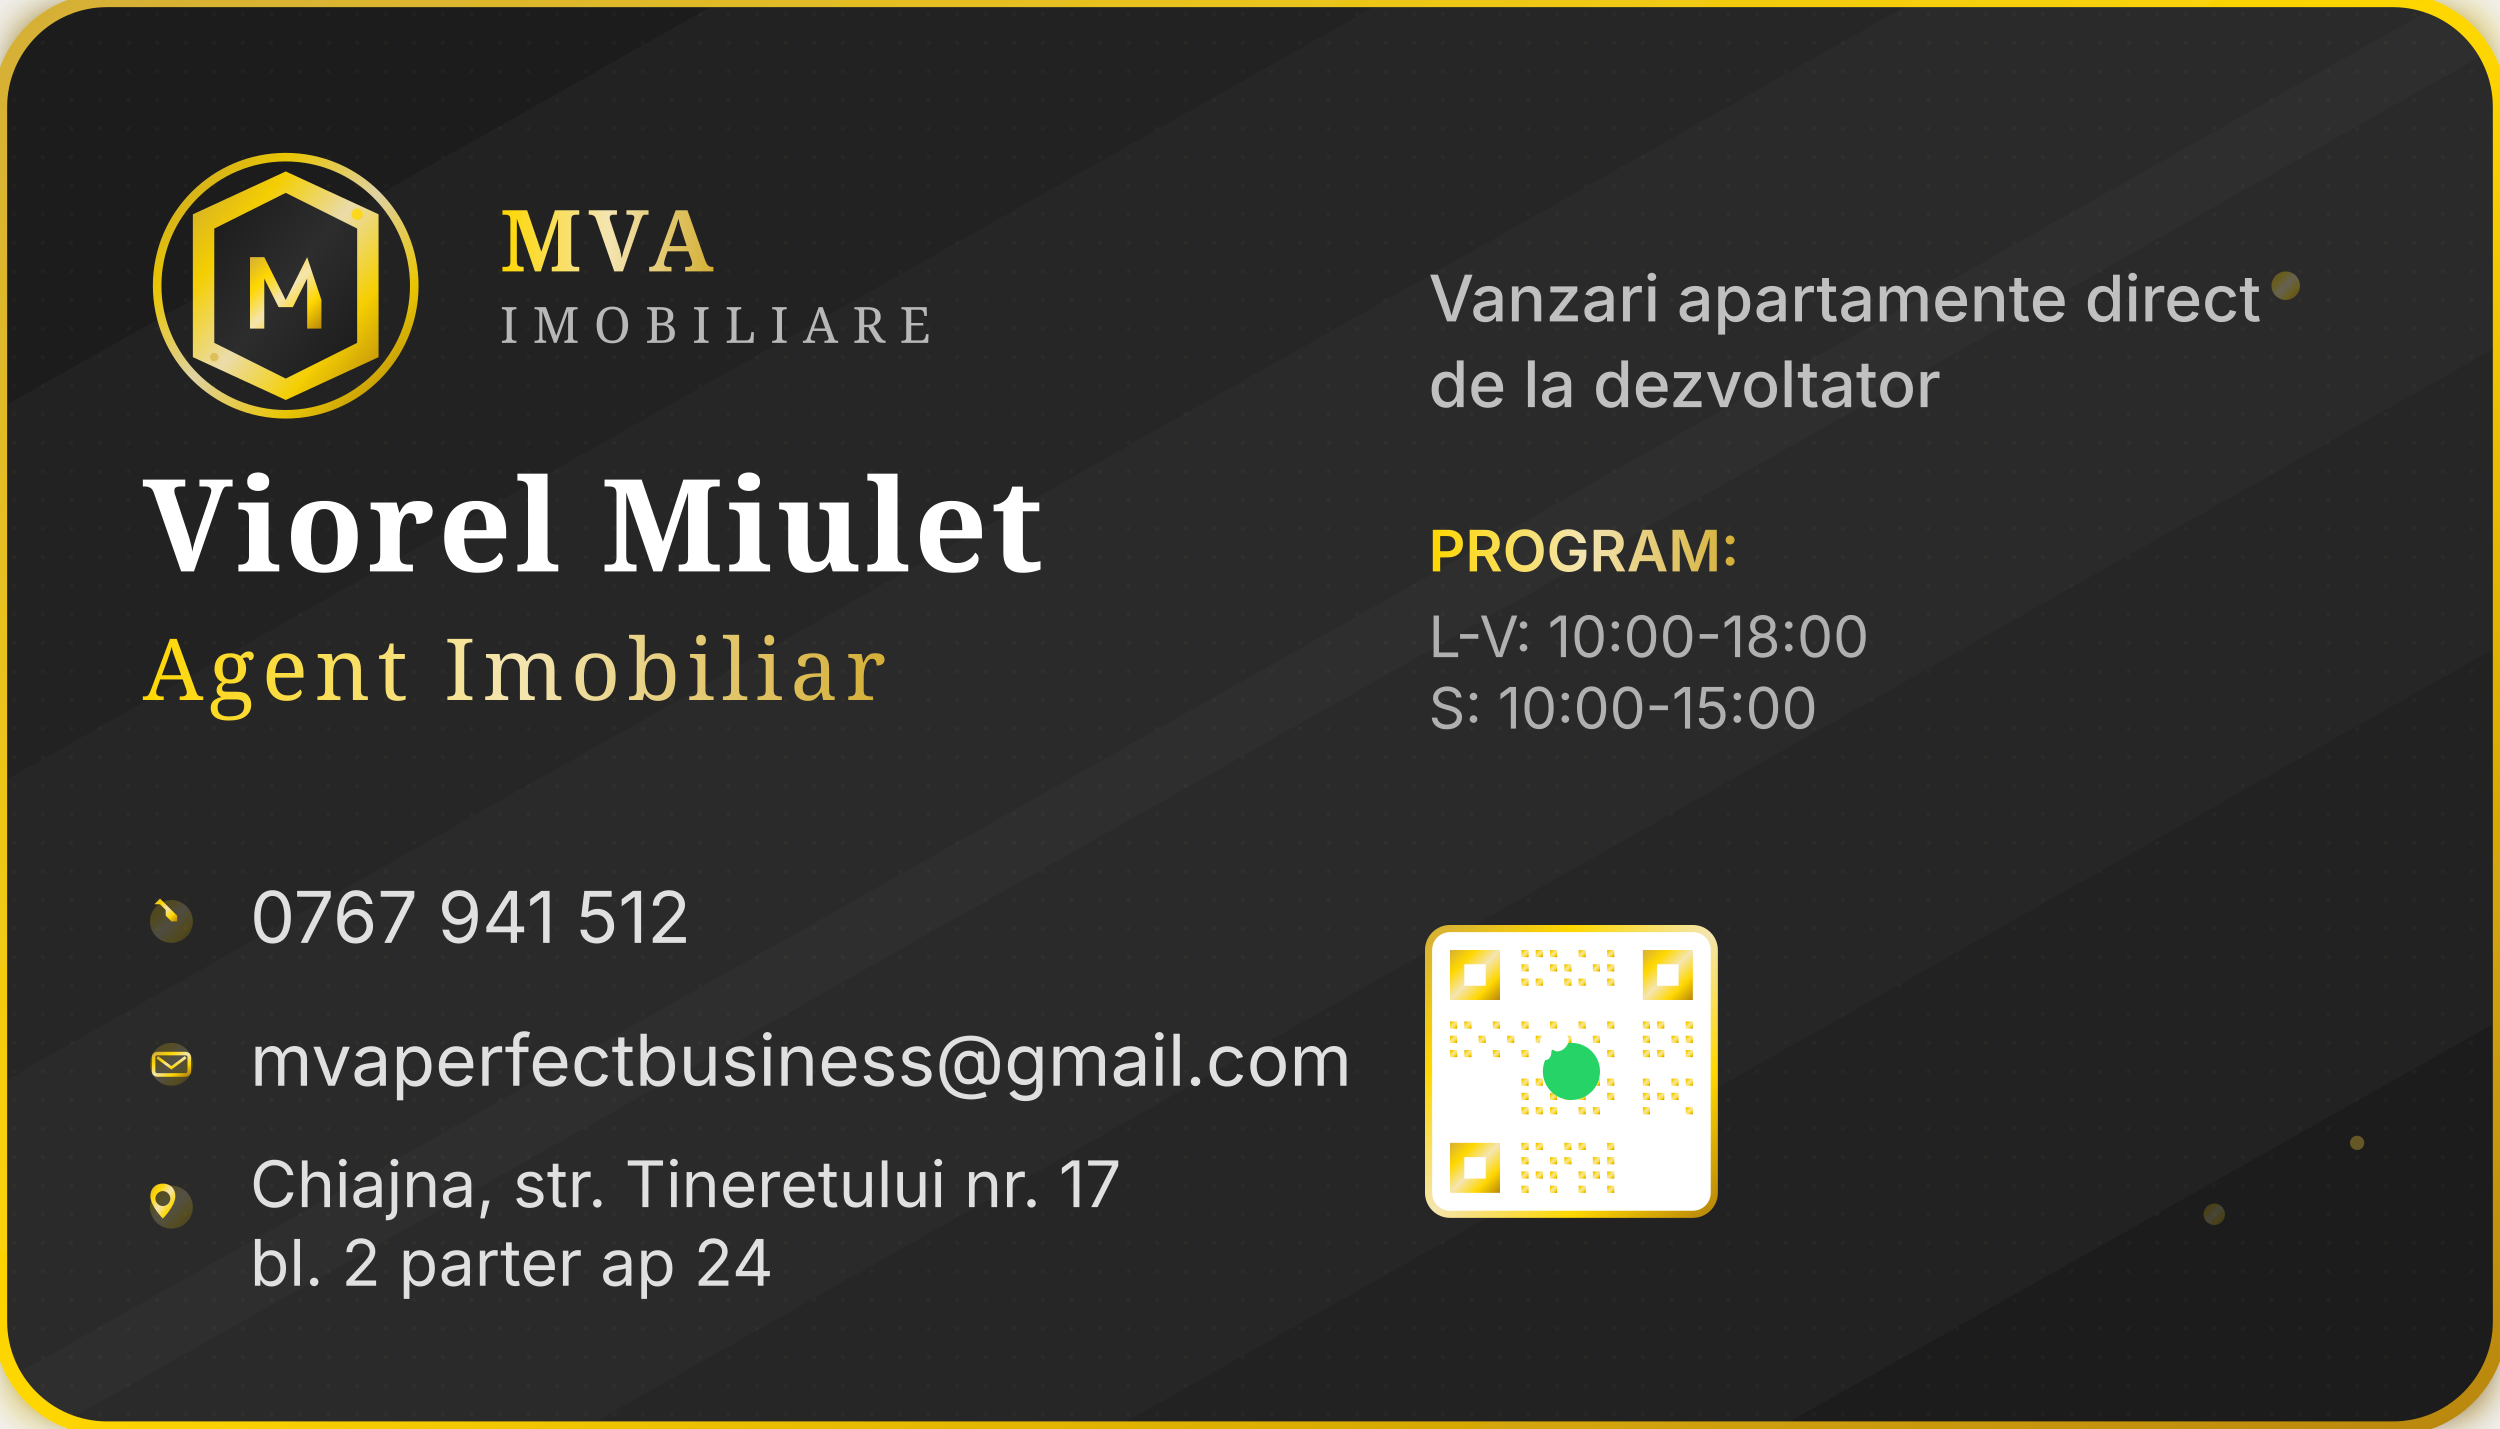
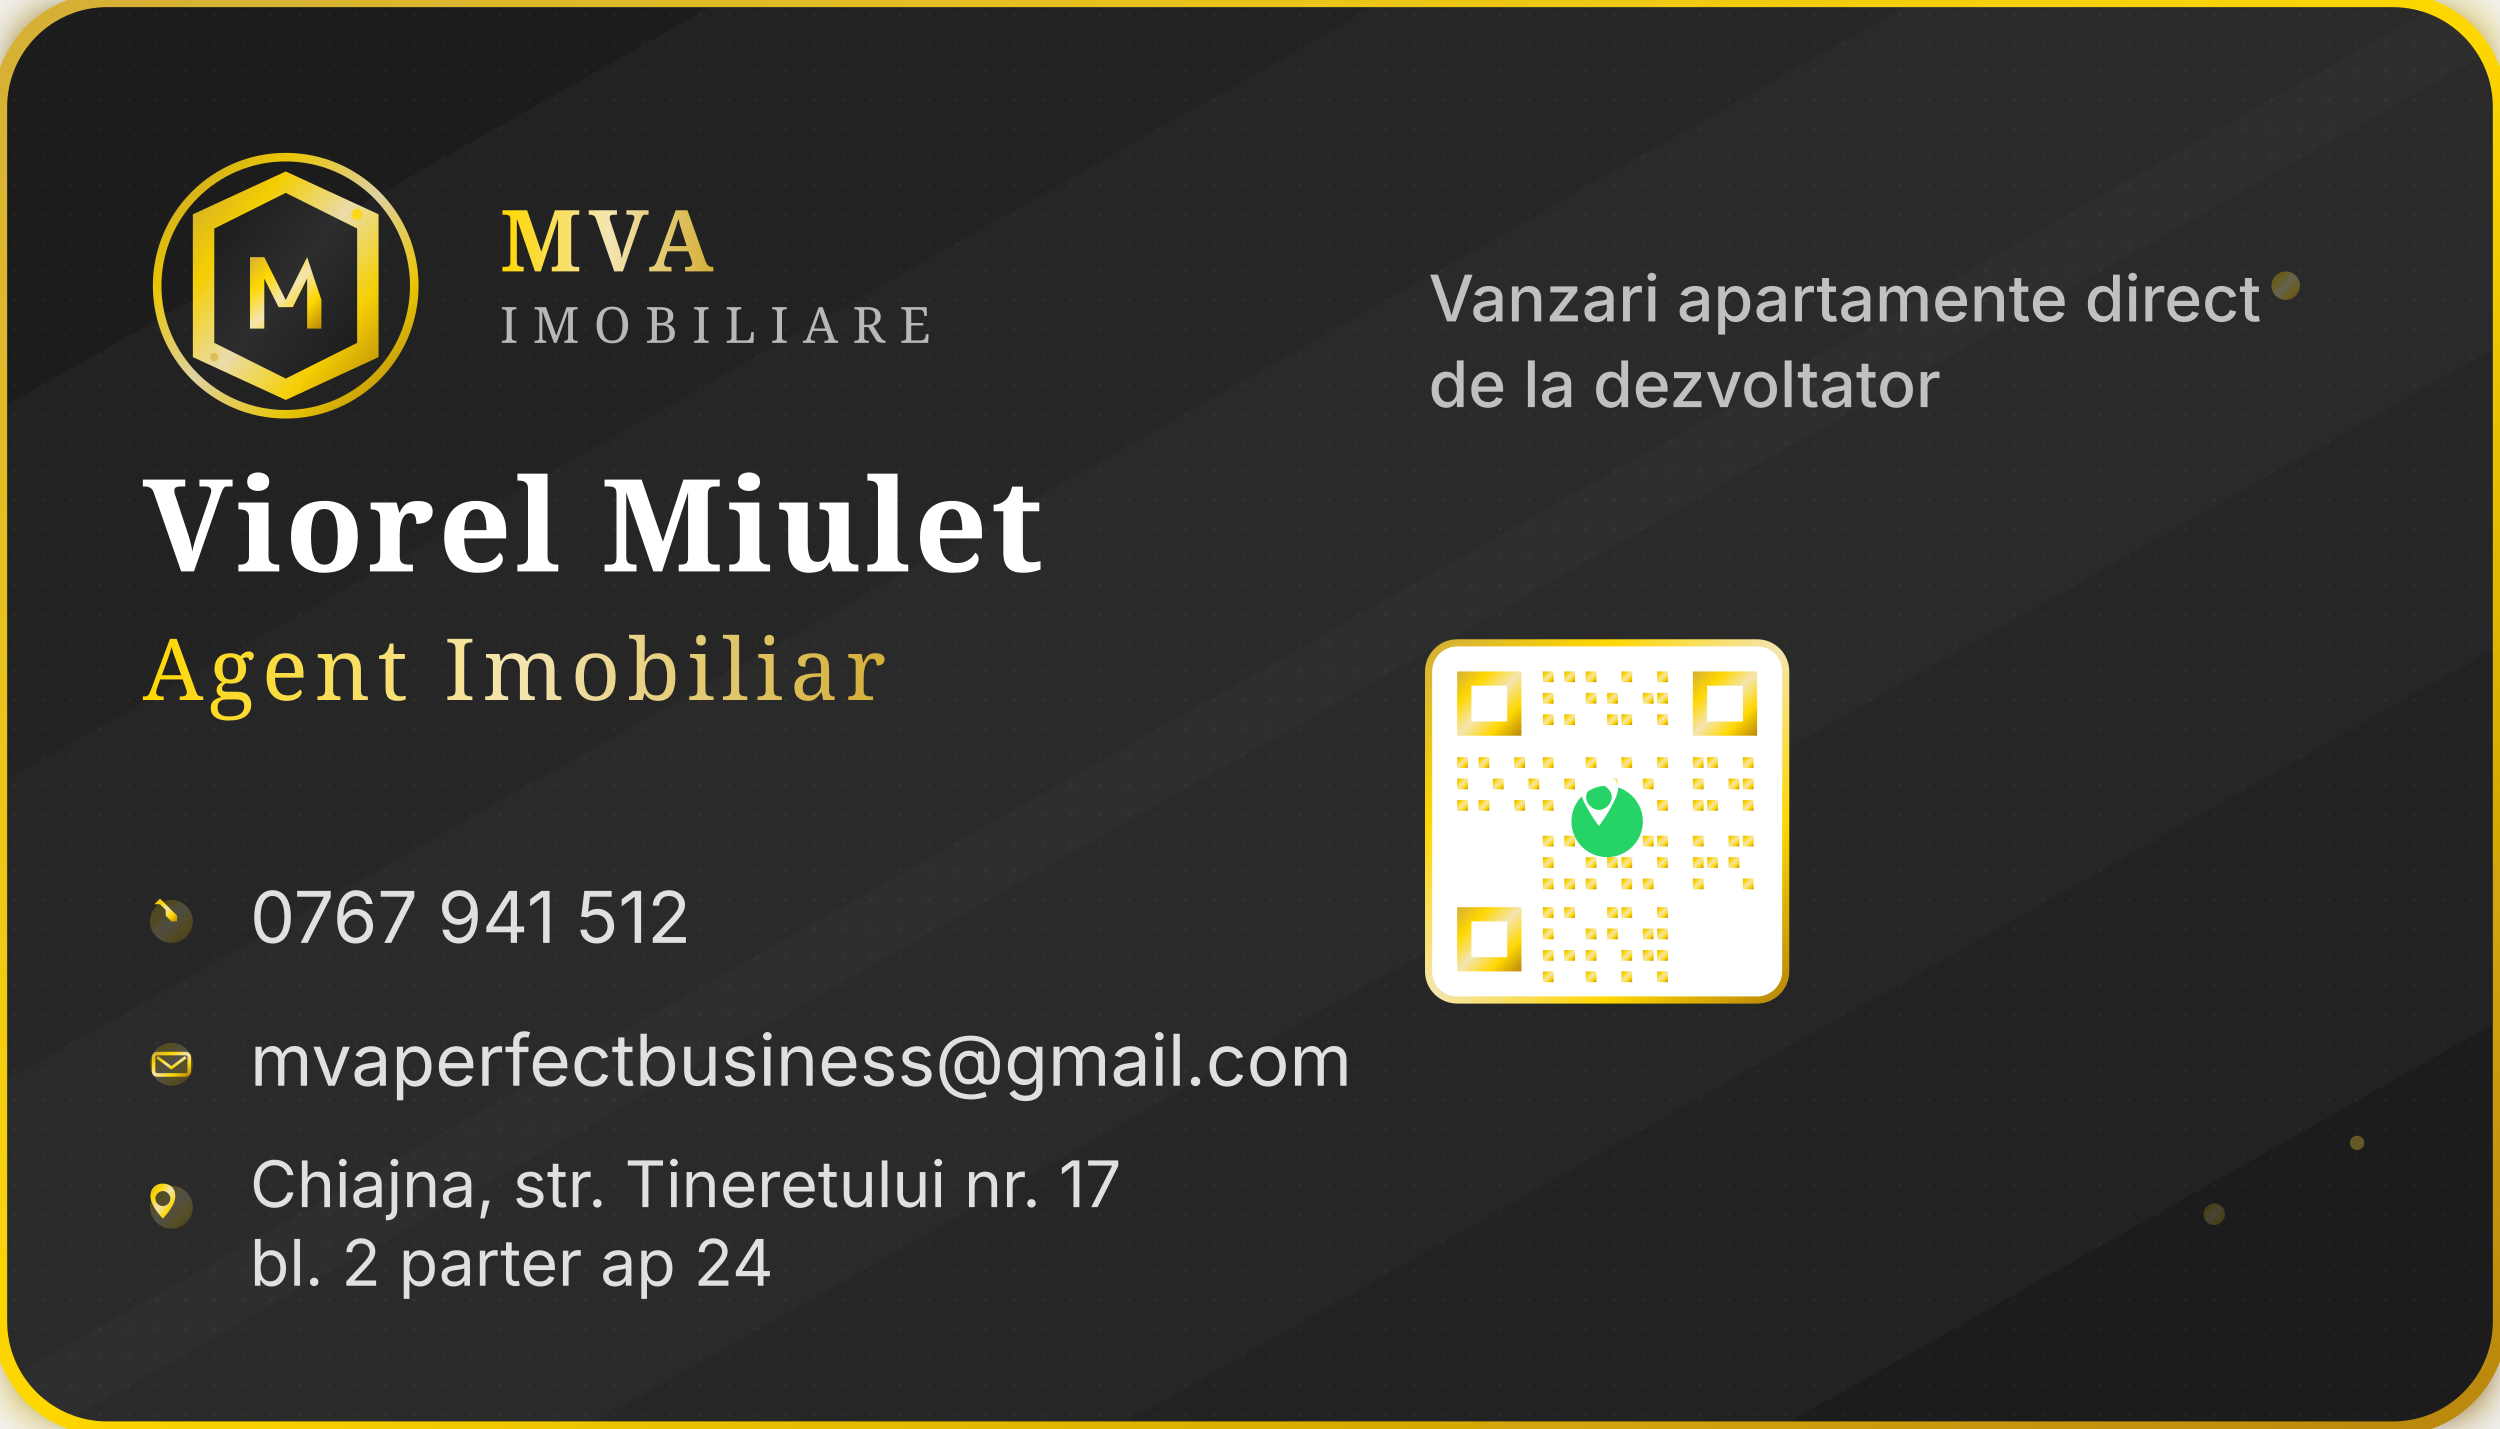
<svg xmlns="http://www.w3.org/2000/svg" width="350" height="200" viewBox="0 0 350 200">
  <defs>
    <linearGradient id="cardGradient" x1="0%" y1="0%" x2="100%" y2="100%">
      <stop offset="0%" stop-color="#1A1A1A" />
      <stop offset="50%" stop-color="#2D2D2D" />
      <stop offset="100%" stop-color="#1A1A1A" />
    </linearGradient>
    <linearGradient id="logoGradientCard" x1="0%" y1="0%" x2="100%" y2="100%">
      <stop offset="0%" stop-color="#D4AF37" />
      <stop offset="25%" stop-color="#FFD700" />
      <stop offset="50%" stop-color="#F4E5B1" />
      <stop offset="75%" stop-color="#FFD700" />
      <stop offset="100%" stop-color="#B8860B" />
    </linearGradient>
    <linearGradient id="textGradientCard" x1="0%" y1="0%" x2="100%" y2="0%">
      <stop offset="0%" stop-color="#FFD700" />
      <stop offset="50%" stop-color="#F4E5B1" />
      <stop offset="100%" stop-color="#D4AF37" />
    </linearGradient>
    <linearGradient id="borderGradient" x1="0%" y1="0%" x2="100%" y2="100%">
      <stop offset="0%" stop-color="#D4AF37" />
      <stop offset="50%" stop-color="#FFD700" />
      <stop offset="100%" stop-color="#B8860B" />
    </linearGradient>
    <filter id="cardGlow" x="-20%" y="-20%" width="140%" height="140%">
      <feGaussianBlur stdDeviation="3" result="coloredBlur" />
      <feMerge>
        <feMergeNode in="coloredBlur" />
        <feMergeNode in="SourceGraphic" />
      </feMerge>
    </filter>
  </defs>
  <rect width="350" height="200" rx="15" fill="url(#cardGradient)" stroke="url(#borderGradient)" stroke-width="2" filter="url(#cardGlow)" />
  <pattern id="texture" patternUnits="userSpaceOnUse" width="4" height="4">
    <rect width="4" height="4" fill="transparent" />
    <circle cx="2" cy="2" r="0.3" fill="#FFD700" opacity="0.1" />
  </pattern>
  <rect width="350" height="200" rx="15" fill="url(#texture)" opacity="0.3" />
  <g transform="translate(20, 20)">
    <g>
      <circle cx="20" cy="20" r="18" fill="none" stroke="url(#logoGradientCard)" stroke-width="1.2" opacity="0.9" />
      <path d="M20 4 L33 10 L33 30 L20 36 L7 30 L7 10 Z" fill="url(#logoGradientCard)" opacity="0.95" />
      <path d="M20 7 L30 12 L30 28 L20 33 L10 28 L10 12 Z" fill="url(#cardGradient)" />
      <path d="M15 16 L17 16 L20 22 L23 16 L25 22 L25 26 L23 26 L23 19 L21 23 L19 23 L17 19 L17 26 L15 26 Z" fill="url(#logoGradientCard)" />
      <circle cx="30" cy="10" r="0.8" fill="#FFD700" opacity="0.8" />
      <circle cx="10" cy="30" r="0.6" fill="#D4AF37" opacity="0.6" />
    </g>
    <text x="50" y="18" font-family="Cinzel, serif" font-size="12" font-weight="bold" fill="url(#textGradientCard)" letter-spacing="1px">MVA</text>
    <text x="50" y="28" font-family="Playfair Display, serif" font-size="7" font-weight="500" fill="#B8B8B8" letter-spacing="2px">IMOBILIARE</text>
    <line x1="50" y1="32" x2="120" y2="32" stroke="url(#logoGradientCard)" stroke-width="0.5" opacity="0.6" />
  </g>
  <g transform="translate(20, 80)">
    <text x="0" y="0" font-family="Cinzel, serif" font-size="18" font-weight="bold" fill="#FFFFFF" letter-spacing="0.5px">Viorel Miulet</text>
    <text x="0" y="18" font-family="Playfair Display, serif" font-size="12" font-weight="500" fill="url(#textGradientCard)" letter-spacing="1px">Agent Imobiliar</text>
    <line x1="0" y1="25" x2="80" y2="25" stroke="url(#logoGradientCard)" stroke-width="1" opacity="0.8" />
  </g>
  <g transform="translate(20, 125)">
    <g>
      <circle cx="4" cy="4" r="3" fill="url(#logoGradientCard)" opacity="0.2" />
      <path d="M2 2 L3 2 L4 3 L4 4 L5 5 L6 5 L6 4 L5 3 L4 2 L3 1 L2 2" fill="url(#logoGradientCard)" transform="scale(0.8)" />
      <text x="15" y="7" font-family="Inter, sans-serif" font-size="10" fill="#E0E0E0">0767 941 512</text>
    </g>
    <g transform="translate(0, 20)">
      <circle cx="4" cy="4" r="3" fill="url(#logoGradientCard)" opacity="0.2" />
      <rect x="1.5" y="2.5" width="5" height="3" rx="0.5" fill="none" stroke="url(#logoGradientCard)" stroke-width="0.5" />
      <path d="M2 3 L4 4.5 L6 3" fill="none" stroke="url(#logoGradientCard)" stroke-width="0.4" />
      <text x="15" y="7" font-family="Inter, sans-serif" font-size="10" fill="#E0E0E0">mvaperfectbusiness@gmail.com</text>
    </g>
    <g transform="translate(0, 40)">
      <circle cx="4" cy="4" r="3" fill="url(#logoGradientCard)" opacity="0.2" />
      <path d="M4 1 C5.5 1 6.5 2 6.5 3.5 C6.5 5.5 4 8 4 8 S1.5 5.5 1.5 3.5 C1.5 2 2.5 1 4 1 Z M4 2.5 C3.2 2.5 2.5 3.2 2.5 4 S3.2 5.5 4 5.5 S5.5 4.8 5.5 4 S4.8 2.5 4 2.5 Z" fill="url(#logoGradientCard)" transform="scale(0.7)" />
      <text x="15" y="4" font-family="Inter, sans-serif" font-size="9" fill="#E0E0E0">Chiajna, str. Tineretului nr. 17</text>
      <text x="15" y="15" font-family="Inter, sans-serif" font-size="9" fill="#E0E0E0">bl. 2 parter ap 24</text>
    </g>
  </g>
  <g transform="translate(200, 25)">
    <text x="0" y="20" font-family="Inter, sans-serif" font-size="9" font-weight="500" fill="#C0C0C0">Vanzari apartamente direct</text>
    <text x="0" y="32" font-family="Inter, sans-serif" font-size="9" font-weight="500" fill="#C0C0C0">de la dezvoltator</text>
-     <text x="0" y="55" font-family="Inter, sans-serif" font-size="8" font-weight="600" fill="url(#textGradientCard)">PROGRAM:</text>
-     <text x="0" y="67" font-family="Inter, sans-serif" font-size="8" fill="#B0B0B0">L-V: 10:00-18:00</text>
-     <text x="0" y="77" font-family="Inter, sans-serif" font-size="8" fill="#B0B0B0">S: 10:00-15:00</text>
-     <g transform="translate(0, 105)">
-       <rect x="0" y="0" width="40" height="40" rx="3" fill="#FFFFFF" stroke="url(#logoGradientCard)" stroke-width="1" />
+     <g transform="translate(0, 65)">
+       <rect x="0" y="0" width="50" height="50" rx="4" fill="#FFFFFF" stroke="url(#logoGradientCard)" stroke-width="1" />
      <g fill="url(#logoGradientCard)">
-         <rect x="3" y="3" width="7" height="7" />
-         <rect x="30" y="3" width="7" height="7" />
-         <rect x="3" y="30" width="7" height="7" />
-         <rect x="5" y="5" width="3" height="3" fill="#FFFFFF" />
-         <rect x="32" y="5" width="3" height="3" fill="#FFFFFF" />
-         <rect x="5" y="32" width="3" height="3" fill="#FFFFFF" />
-         <rect x="13" y="3" width="1" height="1" />
-         <rect x="15" y="3" width="1" height="1" />
-         <rect x="17" y="3" width="1" height="1" />
-         <rect x="21" y="3" width="1" height="1" />
-         <rect x="25" y="3" width="1" height="1" />
-         <rect x="13" y="5" width="1" height="1" />
-         <rect x="17" y="5" width="1" height="1" />
-         <rect x="19" y="5" width="1" height="1" />
-         <rect x="23" y="5" width="1" height="1" />
-         <rect x="25" y="5" width="1" height="1" />
-         <rect x="13" y="7" width="1" height="1" />
-         <rect x="15" y="7" width="1" height="1" />
-         <rect x="19" y="7" width="1" height="1" />
-         <rect x="21" y="7" width="1" height="1" />
-         <rect x="25" y="7" width="1" height="1" />
-         <rect x="3" y="13" width="1" height="1" />
-         <rect x="5" y="13" width="1" height="1" />
-         <rect x="9" y="13" width="1" height="1" />
-         <rect x="13" y="13" width="1" height="1" />
-         <rect x="17" y="13" width="1" height="1" />
-         <rect x="21" y="13" width="1" height="1" />
-         <rect x="25" y="13" width="1" height="1" />
-         <rect x="3" y="15" width="1" height="1" />
-         <rect x="7" y="15" width="1" height="1" />
-         <rect x="11" y="15" width="1" height="1" />
-         <rect x="15" y="15" width="1" height="1" />
-         <rect x="19" y="15" width="1" height="1" />
-         <rect x="23" y="15" width="1" height="1" />
-         <rect x="3" y="17" width="1" height="1" />
-         <rect x="5" y="17" width="1" height="1" />
-         <rect x="9" y="17" width="1" height="1" />
-         <rect x="13" y="17" width="1" height="1" />
-         <rect x="17" y="17" width="1" height="1" />
-         <rect x="21" y="17" width="1" height="1" />
-         <rect x="25" y="17" width="1" height="1" />
-         <rect x="13" y="21" width="1" height="1" />
-         <rect x="15" y="21" width="1" height="1" />
-         <rect x="19" y="21" width="1" height="1" />
-         <rect x="23" y="21" width="1" height="1" />
-         <rect x="25" y="21" width="1" height="1" />
-         <rect x="13" y="23" width="1" height="1" />
-         <rect x="17" y="23" width="1" height="1" />
-         <rect x="19" y="23" width="1" height="1" />
-         <rect x="21" y="23" width="1" height="1" />
-         <rect x="25" y="23" width="1" height="1" />
-         <rect x="13" y="25" width="1" height="1" />
-         <rect x="15" y="25" width="1" height="1" />
-         <rect x="17" y="25" width="1" height="1" />
-         <rect x="21" y="25" width="1" height="1" />
-         <rect x="23" y="25" width="1" height="1" />
-         <rect x="30" y="13" width="1" height="1" />
-         <rect x="32" y="13" width="1" height="1" />
-         <rect x="36" y="13" width="1" height="1" />
-         <rect x="30" y="15" width="1" height="1" />
-         <rect x="34" y="15" width="1" height="1" />
-         <rect x="36" y="15" width="1" height="1" />
-         <rect x="30" y="17" width="1" height="1" />
-         <rect x="32" y="17" width="1" height="1" />
-         <rect x="36" y="17" width="1" height="1" />
-         <rect x="30" y="21" width="1" height="1" />
-         <rect x="34" y="21" width="1" height="1" />
-         <rect x="36" y="21" width="1" height="1" />
-         <rect x="30" y="23" width="1" height="1" />
-         <rect x="32" y="23" width="1" height="1" />
-         <rect x="34" y="23" width="1" height="1" />
-         <rect x="30" y="25" width="1" height="1" />
-         <rect x="36" y="25" width="1" height="1" />
-         <rect x="13" y="30" width="1" height="1" />
-         <rect x="15" y="30" width="1" height="1" />
-         <rect x="19" y="30" width="1" height="1" />
-         <rect x="21" y="30" width="1" height="1" />
-         <rect x="25" y="30" width="1" height="1" />
-         <rect x="13" y="32" width="1" height="1" />
-         <rect x="17" y="32" width="1" height="1" />
-         <rect x="19" y="32" width="1" height="1" />
-         <rect x="23" y="32" width="1" height="1" />
-         <rect x="25" y="32" width="1" height="1" />
-         <rect x="13" y="34" width="1" height="1" />
-         <rect x="15" y="34" width="1" height="1" />
-         <rect x="17" y="34" width="1" height="1" />
-         <rect x="21" y="34" width="1" height="1" />
-         <rect x="23" y="34" width="1" height="1" />
-         <rect x="25" y="34" width="1" height="1" />
-         <rect x="13" y="36" width="1" height="1" />
-         <rect x="17" y="36" width="1" height="1" />
-         <rect x="21" y="36" width="1" height="1" />
-         <rect x="25" y="36" width="1" height="1" />
+         <rect x="4" y="4" width="9" height="9" />
+         <rect x="37" y="4" width="9" height="9" />
+         <rect x="4" y="37" width="9" height="9" />
+         <rect x="6" y="6" width="5" height="5" fill="#FFFFFF" />
+         <rect x="39" y="6" width="5" height="5" fill="#FFFFFF" />
+         <rect x="6" y="39" width="5" height="5" fill="#FFFFFF" />
+         <rect x="16" y="4" width="1.5" height="1.5" />
+         <rect x="19" y="4" width="1.5" height="1.5" />
+         <rect x="22" y="4" width="1.5" height="1.5" />
+         <rect x="27" y="4" width="1.5" height="1.5" />
+         <rect x="32" y="4" width="1.5" height="1.5" />
+         <rect x="16" y="7" width="1.5" height="1.5" />
+         <rect x="22" y="7" width="1.5" height="1.5" />
+         <rect x="25" y="7" width="1.5" height="1.5" />
+         <rect x="30" y="7" width="1.5" height="1.5" />
+         <rect x="32" y="7" width="1.5" height="1.5" />
+         <rect x="16" y="10" width="1.5" height="1.5" />
+         <rect x="19" y="10" width="1.5" height="1.5" />
+         <rect x="25" y="10" width="1.5" height="1.5" />
+         <rect x="27" y="10" width="1.5" height="1.5" />
+         <rect x="32" y="10" width="1.5" height="1.5" />
+         <rect x="4" y="16" width="1.5" height="1.5" />
+         <rect x="7" y="16" width="1.5" height="1.5" />
+         <rect x="12" y="16" width="1.5" height="1.5" />
+         <rect x="16" y="16" width="1.5" height="1.5" />
+         <rect x="22" y="16" width="1.5" height="1.5" />
+         <rect x="27" y="16" width="1.5" height="1.5" />
+         <rect x="32" y="16" width="1.5" height="1.5" />
+         <rect x="4" y="19" width="1.5" height="1.5" />
+         <rect x="9" y="19" width="1.5" height="1.5" />
+         <rect x="14" y="19" width="1.5" height="1.5" />
+         <rect x="19" y="19" width="1.5" height="1.5" />
+         <rect x="25" y="19" width="1.5" height="1.5" />
+         <rect x="30" y="19" width="1.5" height="1.5" />
+         <rect x="4" y="22" width="1.5" height="1.5" />
+         <rect x="7" y="22" width="1.5" height="1.5" />
+         <rect x="12" y="22" width="1.5" height="1.5" />
+         <rect x="16" y="22" width="1.5" height="1.5" />
+         <rect x="22" y="22" width="1.5" height="1.5" />
+         <rect x="27" y="22" width="1.5" height="1.5" />
+         <rect x="32" y="22" width="1.5" height="1.5" />
+         <rect x="16" y="27" width="1.5" height="1.5" />
+         <rect x="19" y="27" width="1.5" height="1.5" />
+         <rect x="25" y="27" width="1.5" height="1.5" />
+         <rect x="30" y="27" width="1.5" height="1.5" />
+         <rect x="32" y="27" width="1.5" height="1.5" />
+         <rect x="16" y="30" width="1.5" height="1.5" />
+         <rect x="22" y="30" width="1.5" height="1.5" />
+         <rect x="25" y="30" width="1.5" height="1.5" />
+         <rect x="27" y="30" width="1.5" height="1.5" />
+         <rect x="32" y="30" width="1.5" height="1.5" />
+         <rect x="16" y="33" width="1.5" height="1.5" />
+         <rect x="19" y="33" width="1.5" height="1.5" />
+         <rect x="22" y="33" width="1.5" height="1.5" />
+         <rect x="27" y="33" width="1.5" height="1.5" />
+         <rect x="30" y="33" width="1.5" height="1.5" />
+         <rect x="37" y="16" width="1.5" height="1.5" />
+         <rect x="39" y="16" width="1.5" height="1.5" />
+         <rect x="44" y="16" width="1.5" height="1.5" />
+         <rect x="37" y="19" width="1.5" height="1.5" />
+         <rect x="42" y="19" width="1.5" height="1.5" />
+         <rect x="44" y="19" width="1.5" height="1.5" />
+         <rect x="37" y="22" width="1.5" height="1.5" />
+         <rect x="39" y="22" width="1.5" height="1.5" />
+         <rect x="44" y="22" width="1.5" height="1.5" />
+         <rect x="37" y="27" width="1.5" height="1.5" />
+         <rect x="42" y="27" width="1.5" height="1.5" />
+         <rect x="44" y="27" width="1.5" height="1.5" />
+         <rect x="37" y="30" width="1.5" height="1.5" />
+         <rect x="39" y="30" width="1.5" height="1.5" />
+         <rect x="42" y="30" width="1.5" height="1.5" />
+         <rect x="37" y="33" width="1.5" height="1.5" />
+         <rect x="44" y="33" width="1.5" height="1.5" />
+         <rect x="16" y="37" width="1.5" height="1.5" />
+         <rect x="19" y="37" width="1.5" height="1.5" />
+         <rect x="25" y="37" width="1.5" height="1.5" />
+         <rect x="27" y="37" width="1.5" height="1.5" />
+         <rect x="32" y="37" width="1.5" height="1.5" />
+         <rect x="16" y="40" width="1.5" height="1.5" />
+         <rect x="22" y="40" width="1.5" height="1.5" />
+         <rect x="25" y="40" width="1.5" height="1.5" />
+         <rect x="30" y="40" width="1.5" height="1.5" />
+         <rect x="32" y="40" width="1.5" height="1.5" />
+         <rect x="16" y="43" width="1.5" height="1.5" />
+         <rect x="19" y="43" width="1.5" height="1.5" />
+         <rect x="22" y="43" width="1.5" height="1.5" />
+         <rect x="27" y="43" width="1.5" height="1.5" />
+         <rect x="30" y="43" width="1.5" height="1.5" />
+         <rect x="32" y="43" width="1.5" height="1.5" />
+         <rect x="16" y="46" width="1.5" height="1.5" />
+         <rect x="22" y="46" width="1.5" height="1.5" />
+         <rect x="27" y="46" width="1.5" height="1.5" />
+         <rect x="32" y="46" width="1.5" height="1.5" />
      </g>
-       <circle cx="20" cy="20" r="4" fill="#25D366" />
-       <path d="M18 17 C18 16 19 15 20 15 C21 15 22 16 22 17 C22 18 21 19 20 19 C19.5 19 19 18.5 19 18 L19 19 C19 20 18.5 20.5 18 20.5 C17.5 20.5 17 20 17 19.5 L17 17.5 C17 16.5 17.5 16 18 16 Z" fill="white" transform="scale(0.8) translate(2.5, 2.5)" />
+       <circle cx="25" cy="25" r="5" fill="#25D366" />
+       <path d="M22 21 C22 20 23 19 25 19 C27 19 28 20 28 21 C28 23 25 27 25 27 S22 23 22 21 Z M25 20.5 C24 20.5 23 21.5 23 22.5 S24 24.5 25 24.5 S27 23.5 27 22.5 S26 20.5 25 20.5 Z" fill="white" transform="scale(0.9) translate(1.5, 1.5)" />
    </g>
  </g>
  <circle cx="320" cy="40" r="2" fill="url(#logoGradientCard)" opacity="0.3" />
  <circle cx="310" cy="170" r="1.5" fill="url(#logoGradientCard)" opacity="0.2" />
  <circle cx="330" cy="160" r="1" fill="#D4AF37" opacity="0.4" />
  <line x1="20" y1="185" x2="330" y2="185" stroke="url(#logoGradientCard)" stroke-width="0.5" opacity="0.3" />
</svg>
